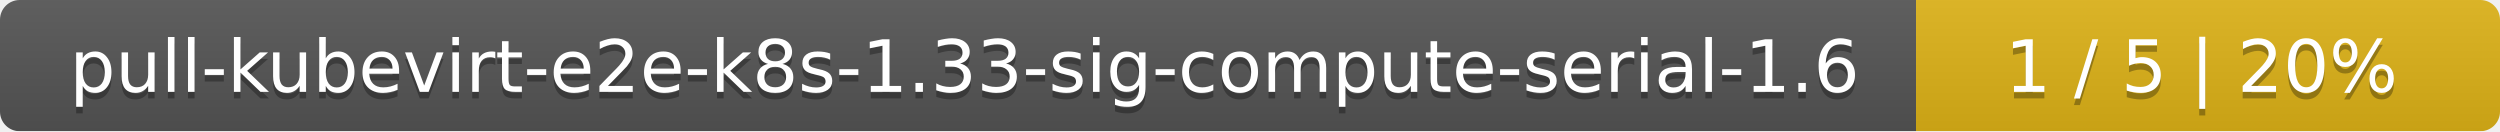
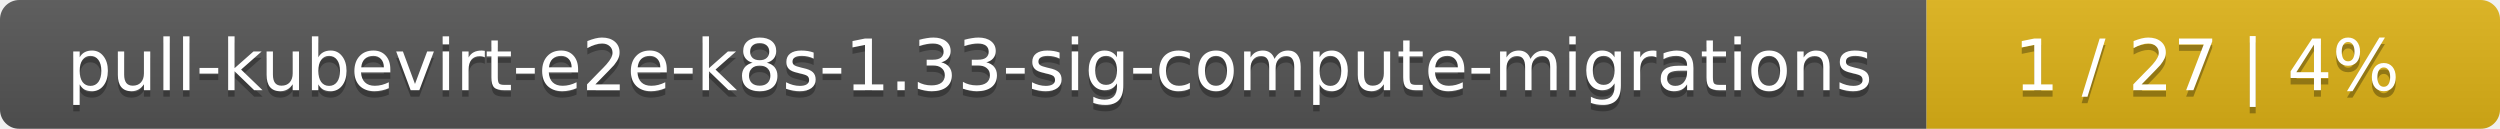
- <svg xmlns="http://www.w3.org/2000/svg" width="381" height="20">
+ <svg xmlns="http://www.w3.org/2000/svg" width="388" height="20">
  <linearGradient id="smooth" x2="0" y2="100%">
    <stop offset="0" stop-color="#bbb" stop-opacity=".1" />
    <stop offset="1" stop-opacity=".1" />
  </linearGradient>
  <mask id="round">
-     <rect width="381" height="20" rx="3" fill="#fff" />
+     <rect width="388" height="20" rx="3" fill="#fff" />
  </mask>
  <g mask="url(#round)">
-     <rect width="292" height="20" fill="#555" />
-     <rect x="292" width="89" height="20" fill="#dfb317" />
-     <rect width="381" height="20" fill="url(#smooth)" />
+     <rect width="299" height="20" fill="#555" />
+     <rect x="299" width="89" height="20" fill="#dfb317" />
+     <rect width="388" height="20" fill="url(#smooth)" />
  </g>
  <g fill="#fff" text-anchor="middle" font-family="DejaVu Sans,Verdana,Geneva,sans-serif" font-size="11">
-     <text x="147" y="15" fill="#010101" fill-opacity=".3">pull-kubevirt-e2e-k8s-1.33-sig-compute-serial-1.6</text>
-     <text x="147" y="14">pull-kubevirt-e2e-k8s-1.33-sig-compute-serial-1.6</text>
-     <text x="335.5" y="15" fill="#010101" fill-opacity=".3">1 / 5    |    20%</text>
-     <text x="335.5" y="14">1 / 5    |    20%</text>
+     <text x="150.5" y="15" fill="#010101" fill-opacity=".3">pull-kubevirt-e2e-k8s-1.33-sig-compute-migrations</text>
+     <text x="150.5" y="14">pull-kubevirt-e2e-k8s-1.33-sig-compute-migrations</text>
+     <text x="342.5" y="15" fill="#010101" fill-opacity=".3">1 / 27    |    4%</text>
+     <text x="342.5" y="14">1 / 27    |    4%</text>
  </g>
</svg>
